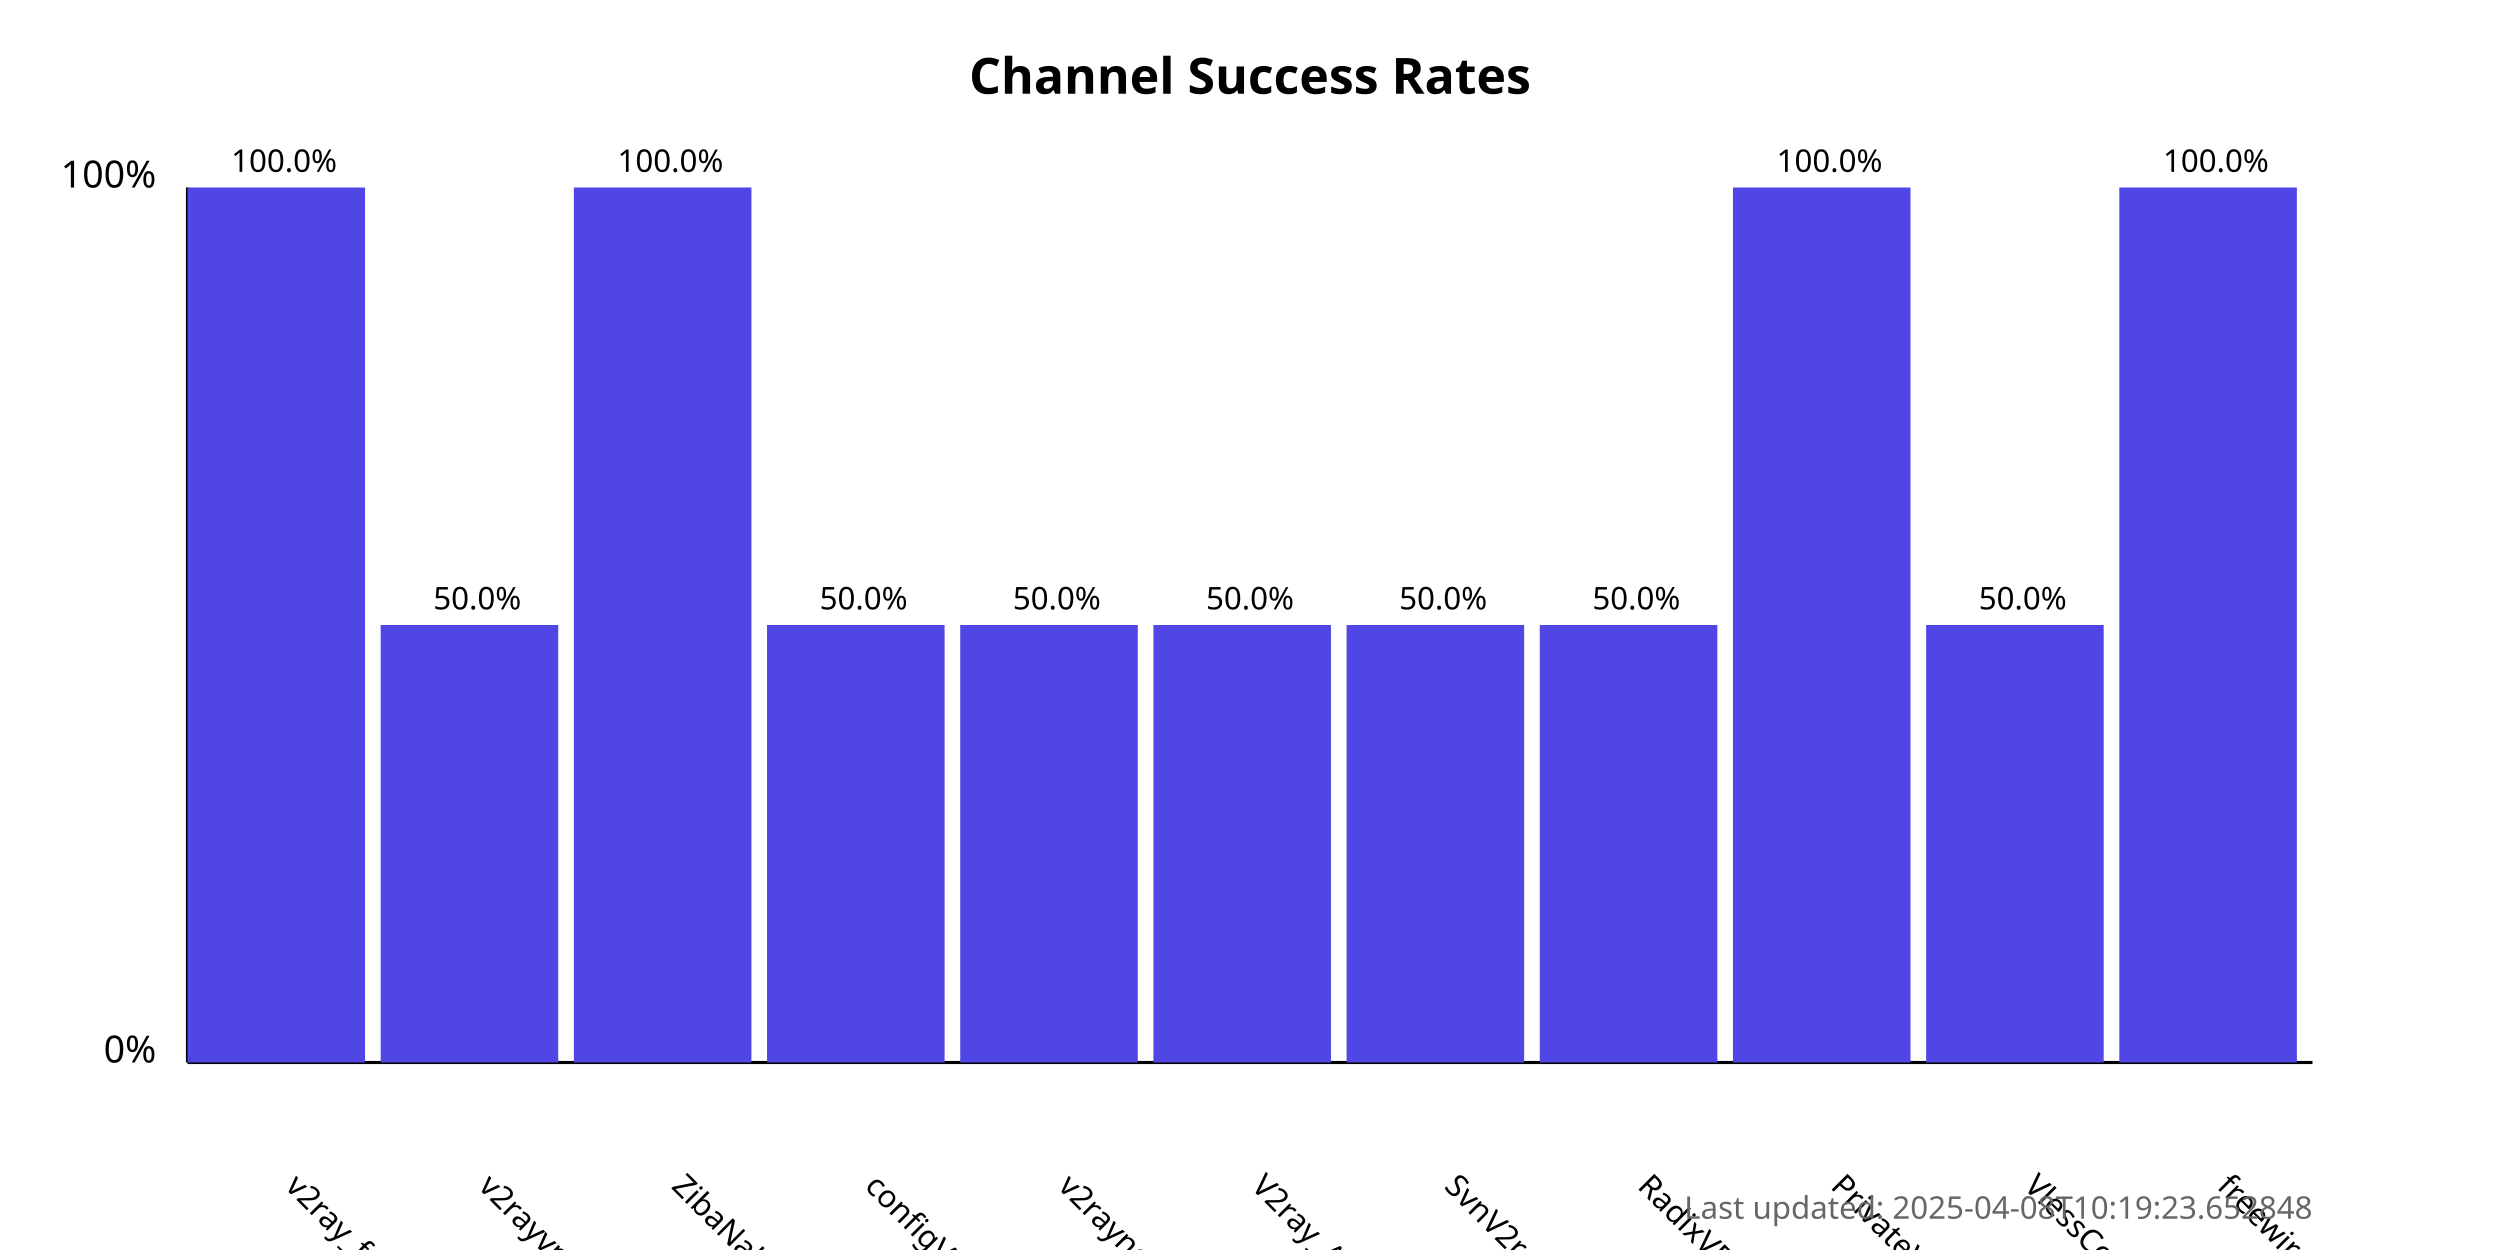
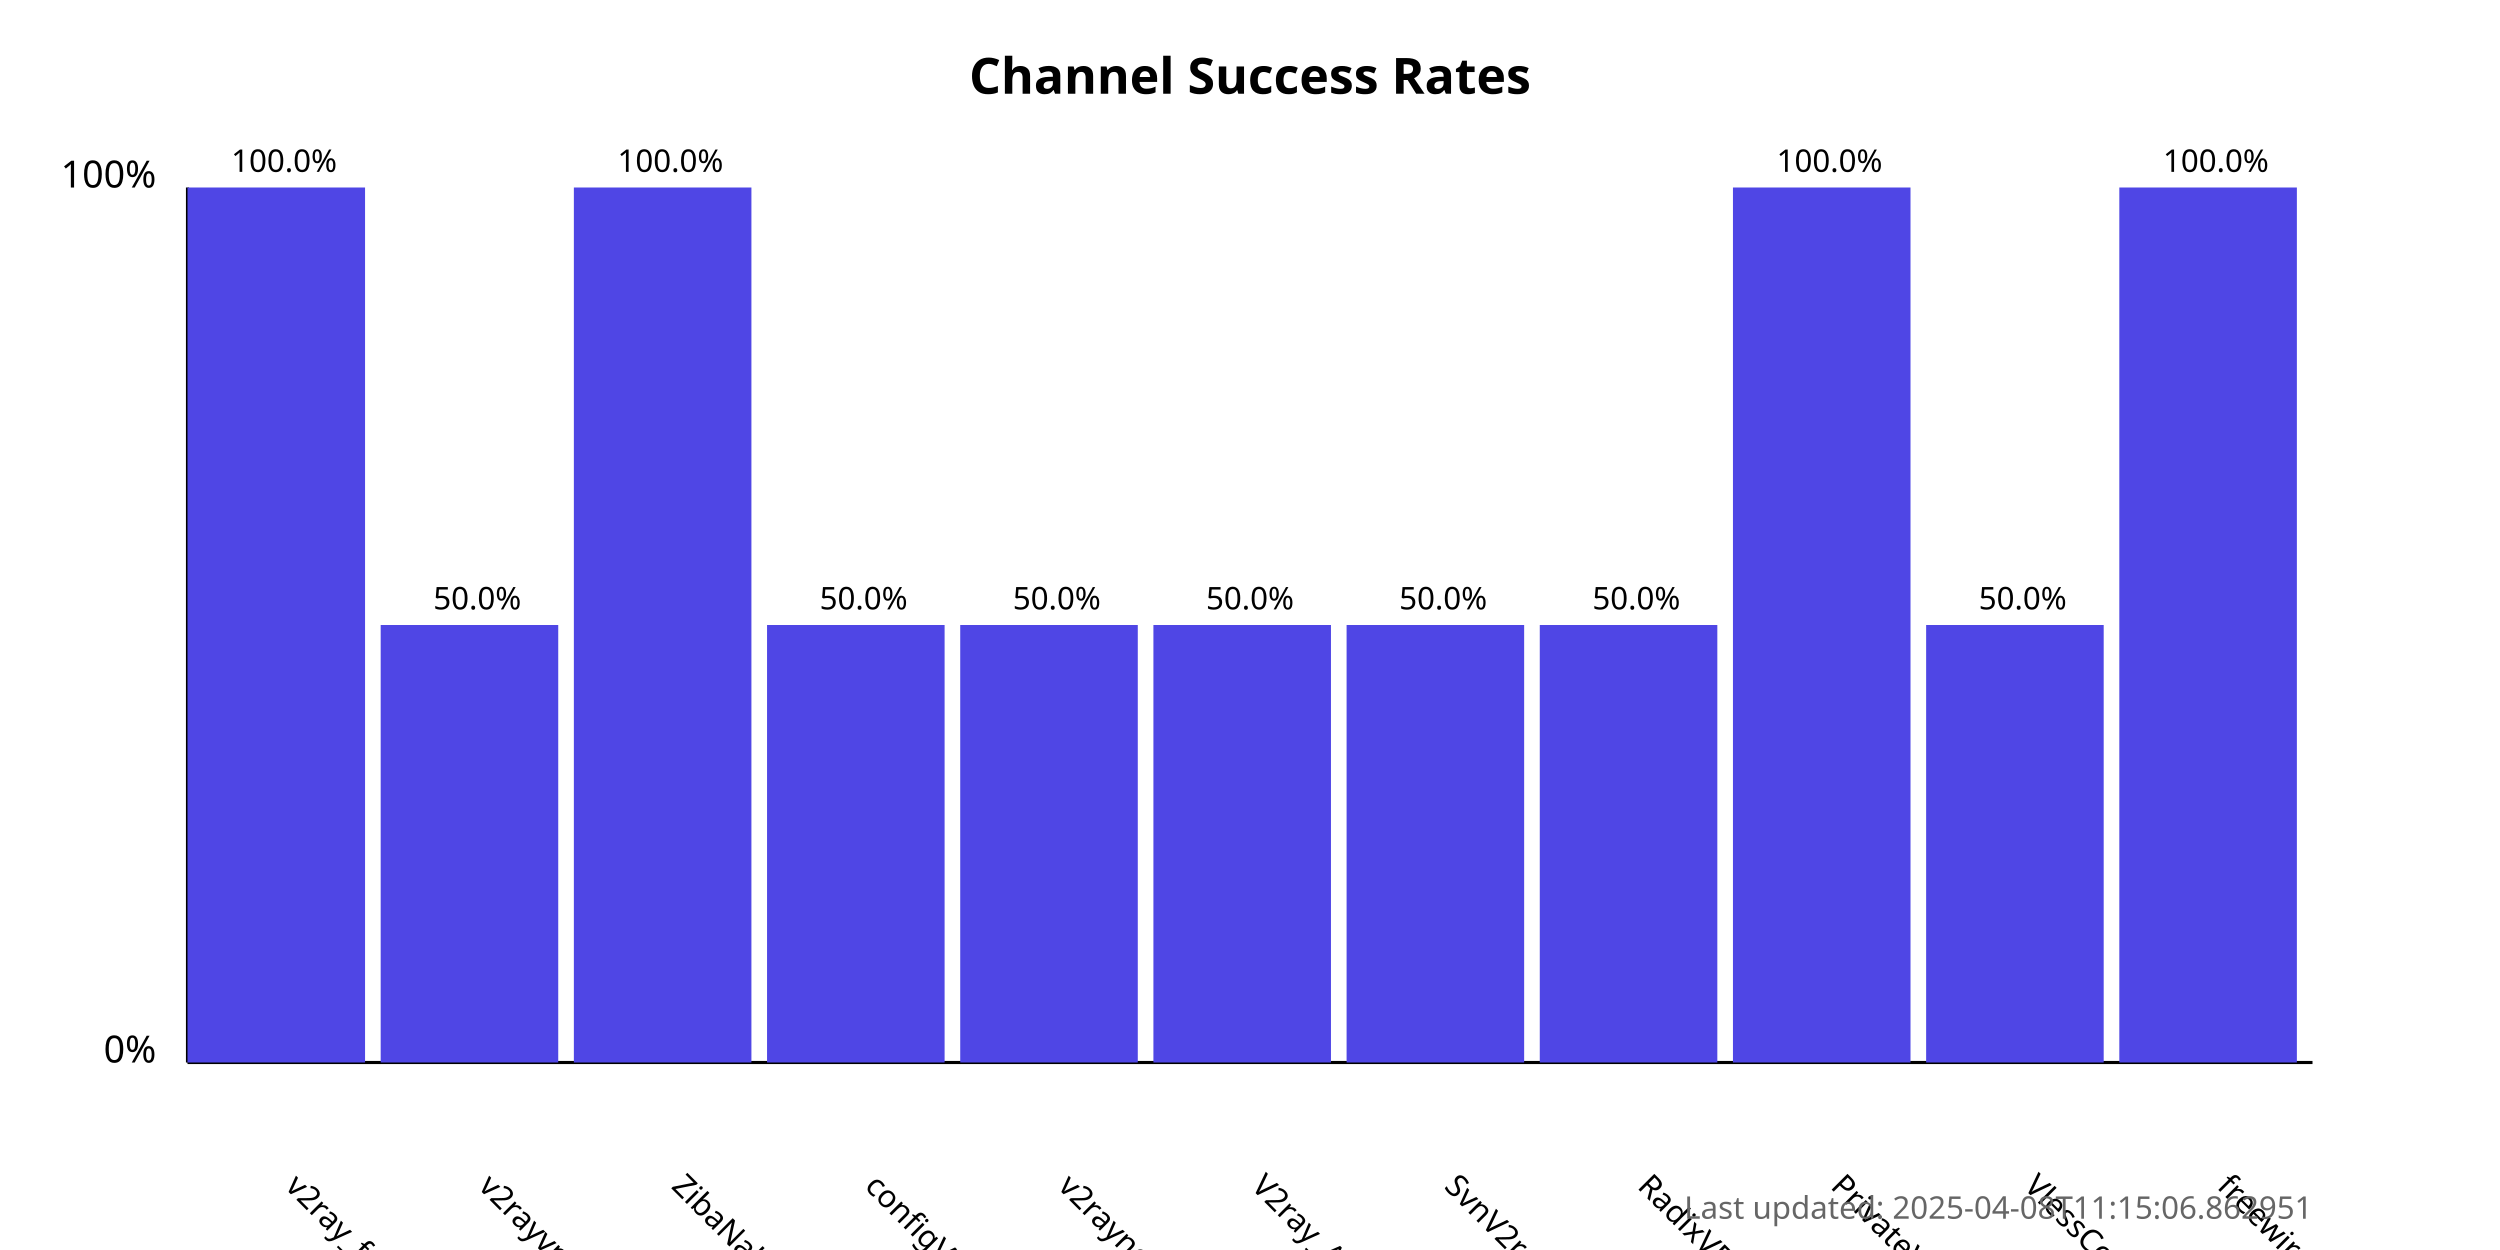
<svg xmlns="http://www.w3.org/2000/svg" width="800" height="400">
  <style>
            .chart-title { font: bold 16px sans-serif; }
            .axis-label { font: 12px sans-serif; }
            .tick-label { font: 10px sans-serif; }
            .bar { fill: #4f46e5; }
            .bar:hover { fill: #6366f1; }
            .timestamp { font: 10px sans-serif; fill: #666; }
        </style>
  <text x="400.0" y="30" text-anchor="middle" class="chart-title">
            Channel Success Rates
        </text>
  <line x1="60" y1="340" x2="60" y2="60" stroke="black" stroke-width="1" />
  <line x1="60" y1="340" x2="740" y2="340" stroke="black" stroke-width="1" />
  <text x="50" y="340" text-anchor="end" class="axis-label">0%</text>
  <text x="50" y="60" text-anchor="end" class="axis-label">100%</text>
  <g>
    <rect x="60" y="60.0" width="56.818" height="280.0" class="bar" />
    <text x="90.909" y="380" transform="rotate(45, 90.90909, 380)" text-anchor="start" class="tick-label">
                v2ray_free_conf
            </text>
    <text x="90.909" y="55.0" text-anchor="middle" class="tick-label">
                100.0%
            </text>
  </g>
  <g>
    <rect x="121.818" y="200.0" width="56.818" height="140.0" class="bar" />
    <text x="152.727" y="380" transform="rotate(45, 152.7273, 380)" text-anchor="start" class="tick-label">
                v2rayvpno
            </text>
    <text x="152.727" y="195.0" text-anchor="middle" class="tick-label">
                50.0%
            </text>
  </g>
  <g>
    <rect x="183.636" y="60.0" width="56.818" height="280.0" class="bar" />
    <text x="214.545" y="380" transform="rotate(45, 214.5455, 380)" text-anchor="start" class="tick-label">
                ZibaNabz
            </text>
    <text x="214.545" y="55.0" text-anchor="middle" class="tick-label">
                100.0%
            </text>
  </g>
  <g>
    <rect x="245.455" y="200.0" width="56.818" height="140.0" class="bar" />
    <text x="276.364" y="380" transform="rotate(45, 276.3636, 380)" text-anchor="start" class="tick-label">
                configV2rayForFree
            </text>
    <text x="276.364" y="195.0" text-anchor="middle" class="tick-label">
                50.0%
            </text>
  </g>
  <g>
    <rect x="307.273" y="200.0" width="56.818" height="140.0" class="bar" />
    <text x="338.182" y="380" transform="rotate(45, 338.1818, 380)" text-anchor="start" class="tick-label">
                v2rayngvpn
            </text>
    <text x="338.182" y="195.0" text-anchor="middle" class="tick-label">
                50.0%
            </text>
  </g>
  <g>
    <rect x="369.091" y="200.0" width="56.818" height="140.0" class="bar" />
    <text x="400.0" y="380" transform="rotate(45, 400.0, 380)" text-anchor="start" class="tick-label">
                V2ray_Alpha
            </text>
    <text x="400.0" y="195.0" text-anchor="middle" class="tick-label">
                50.0%
            </text>
  </g>
  <g>
    <rect x="430.909" y="200.0" width="56.818" height="140.0" class="bar" />
    <text x="461.818" y="380" transform="rotate(45, 461.8182, 380)" text-anchor="start" class="tick-label">
                SvnV2ray
            </text>
    <text x="461.818" y="195.0" text-anchor="middle" class="tick-label">
                50.0%
            </text>
  </g>
  <g>
    <rect x="492.727" y="200.0" width="56.818" height="140.0" class="bar" />
    <text x="523.636" y="380" transform="rotate(45, 523.6364, 380)" text-anchor="start" class="tick-label">
                RadixVPN
            </text>
    <text x="523.636" y="195.0" text-anchor="middle" class="tick-label">
                50.0%
            </text>
  </g>
  <g>
    <rect x="554.545" y="60.0" width="56.818" height="280.0" class="bar" />
    <text x="585.455" y="380" transform="rotate(45, 585.4545, 380)" text-anchor="start" class="tick-label">
                PrivateVPNs
            </text>
    <text x="585.455" y="55.0" text-anchor="middle" class="tick-label">
                100.0%
            </text>
  </g>
  <g>
    <rect x="616.364" y="200.0" width="56.818" height="140.0" class="bar" />
    <text x="647.273" y="380" transform="rotate(45, 647.2727, 380)" text-anchor="start" class="tick-label">
                VlessConfig
            </text>
    <text x="647.273" y="195.0" text-anchor="middle" class="tick-label">
                50.0%
            </text>
  </g>
  <g>
    <rect x="678.182" y="60.0" width="56.818" height="280.0" class="bar" />
    <text x="709.091" y="380" transform="rotate(45, 709.0909, 380)" text-anchor="start" class="tick-label">
                freewireguard
            </text>
    <text x="709.091" y="55.0" text-anchor="middle" class="tick-label">
                100.0%
            </text>
  </g>
  <text x="740" y="390" text-anchor="end" class="timestamp">
-             Last updated: 2025-04-08T10:19:23.652848
+             Last updated: 2025-04-08T11:15:06.862951
        </text>
</svg>
